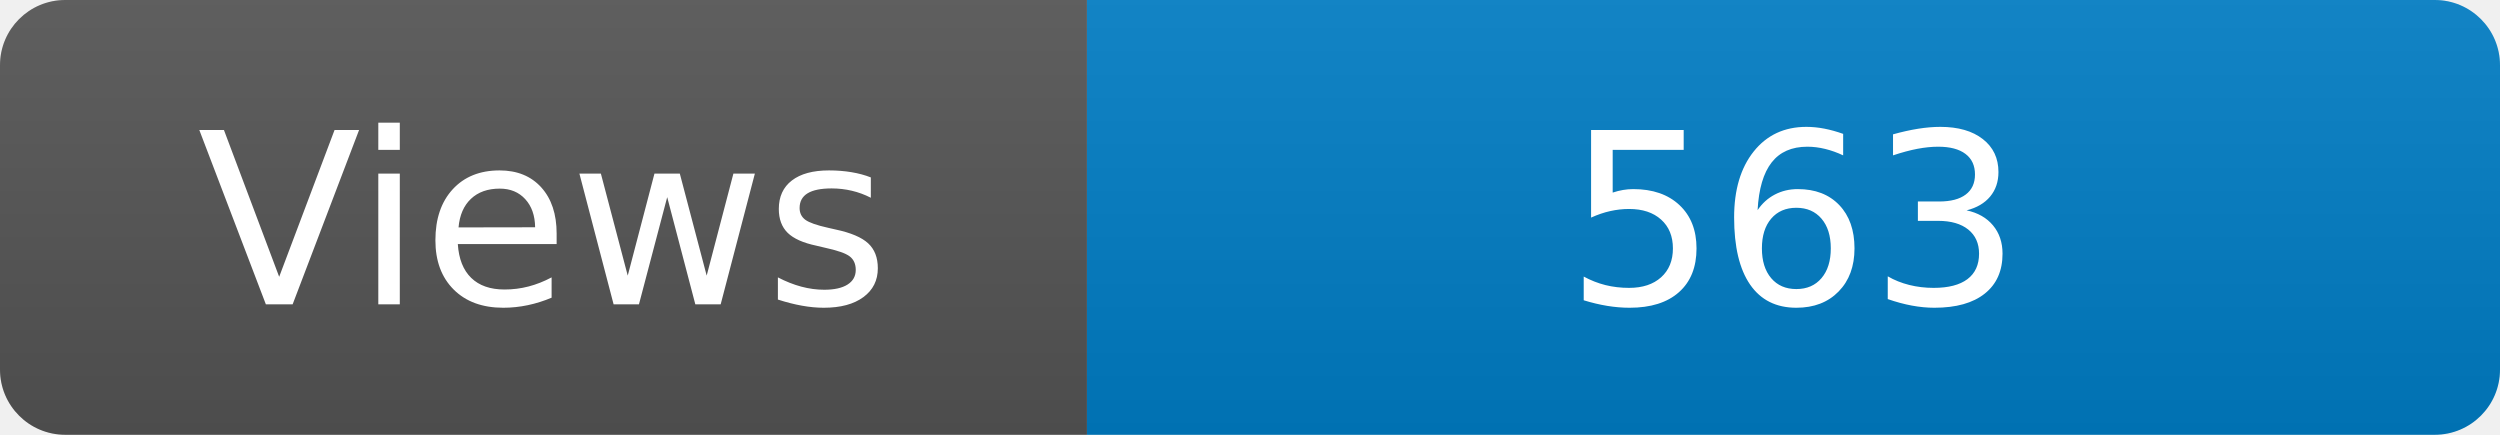
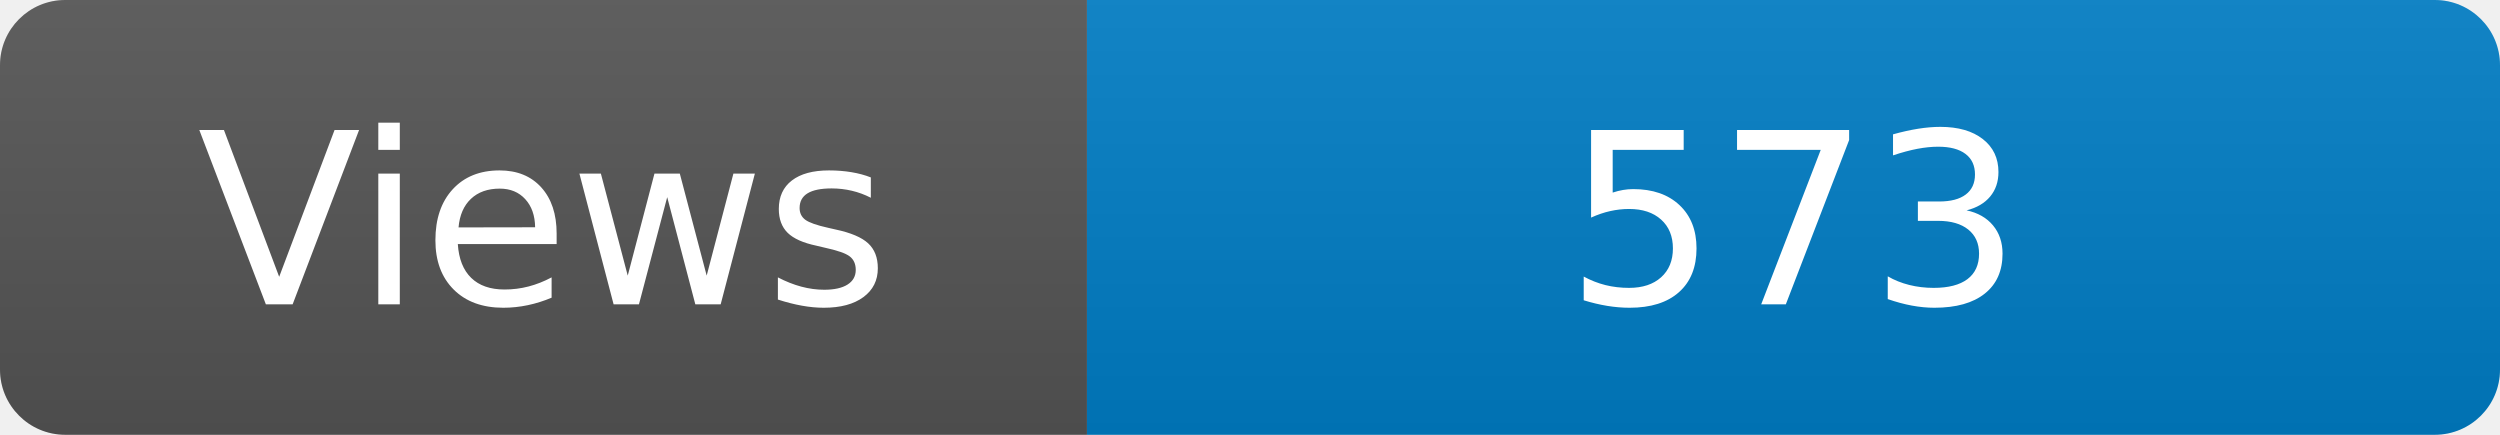
<svg xmlns="http://www.w3.org/2000/svg" width="115" height="20" role="img" aria-label="Maintained?: yes">
  <linearGradient id="s" x2="0" y2="100%">
    <stop offset="0" stop-color="#bbb" stop-opacity=".1" />
    <stop offset="1" stop-opacity=".1" />
  </linearGradient>
  <clipPath id="r">
    <rect width="115" height="20" rx="3" fill="#fff" />
  </clipPath>
  <g clip-path="url(#r)">
    <rect width="50" height="20" fill="#555" />
    <rect x="50" width="160" height="20" fill="#007ec6" />
    <rect width="115" height="20" fill="url(#s)" />
  </g>
  <g fill="#fff" text-anchor="middle" font-family="Verdana,Geneva,DejaVu Sans,sans-serif" font-size="110">
    <text x="250" y="140" transform="scale(.1)" fill="#fff">Views</text>
-     <text x="825" y="140" transform="scale(.1)" fill="#fff">563</text>
+     <text x="825" y="140" transform="scale(.1)" fill="#fff">573</text>
  </g>
</svg>
